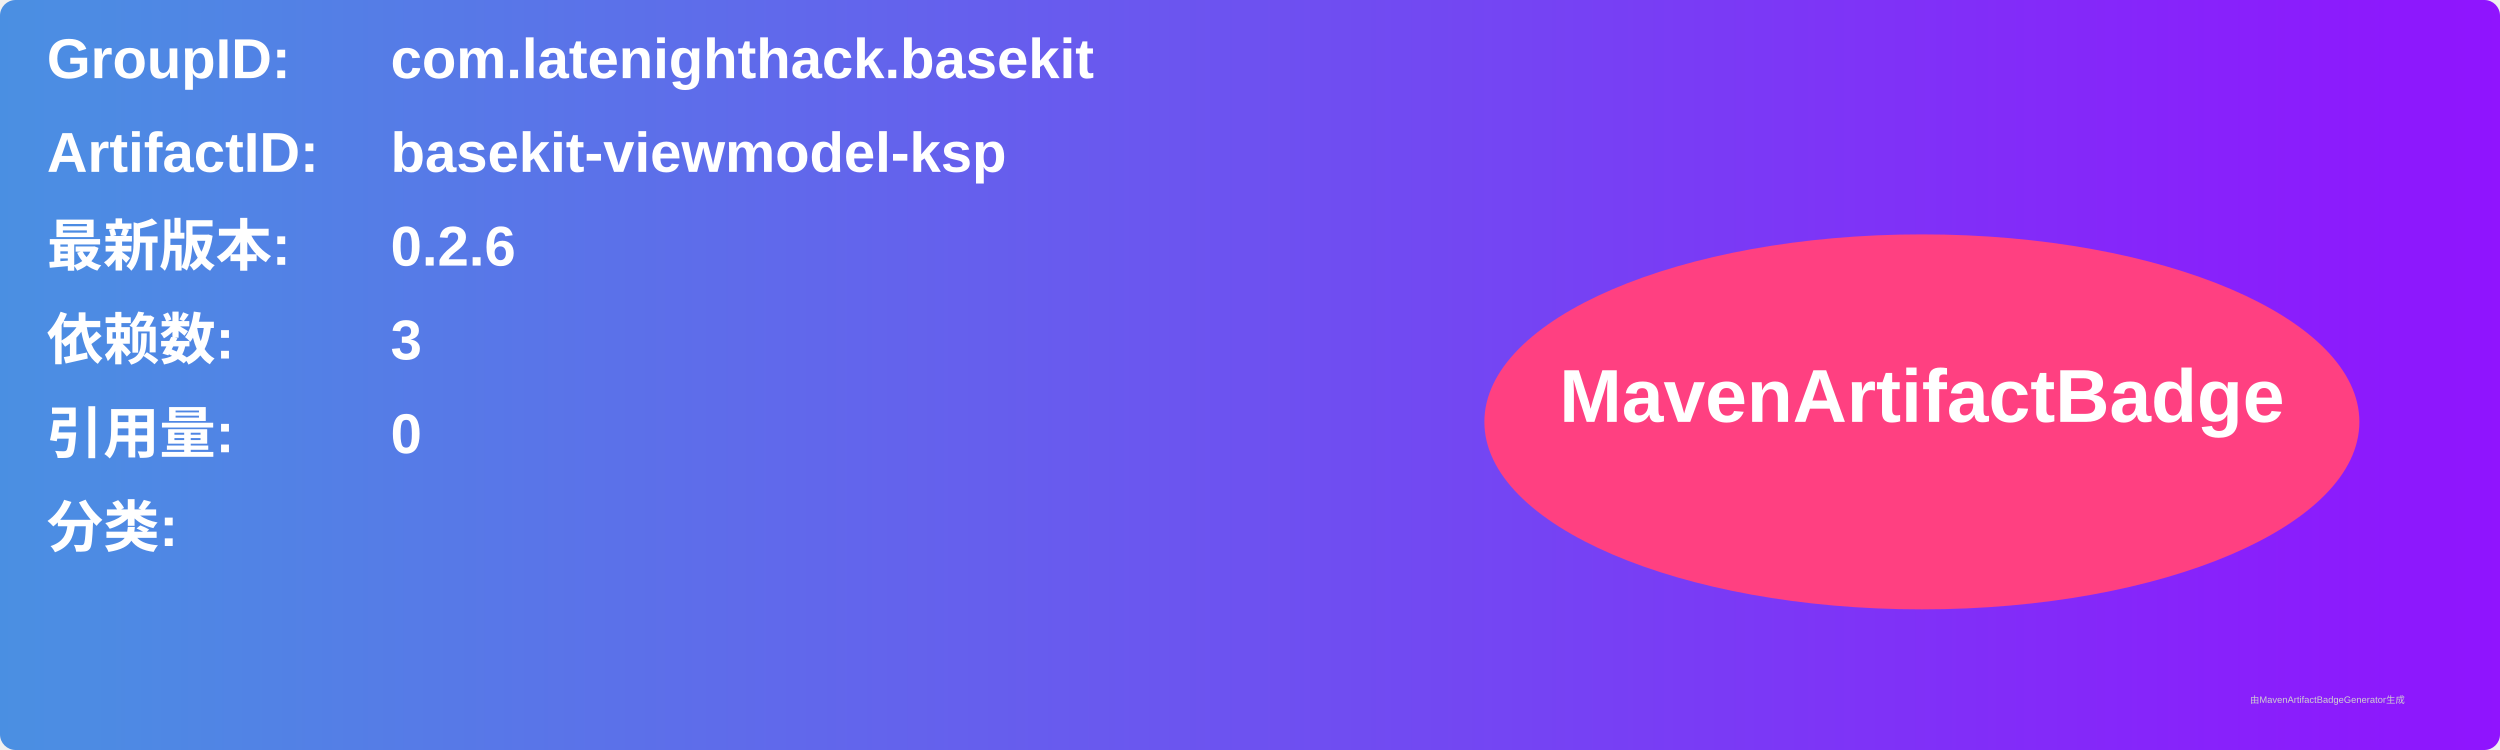
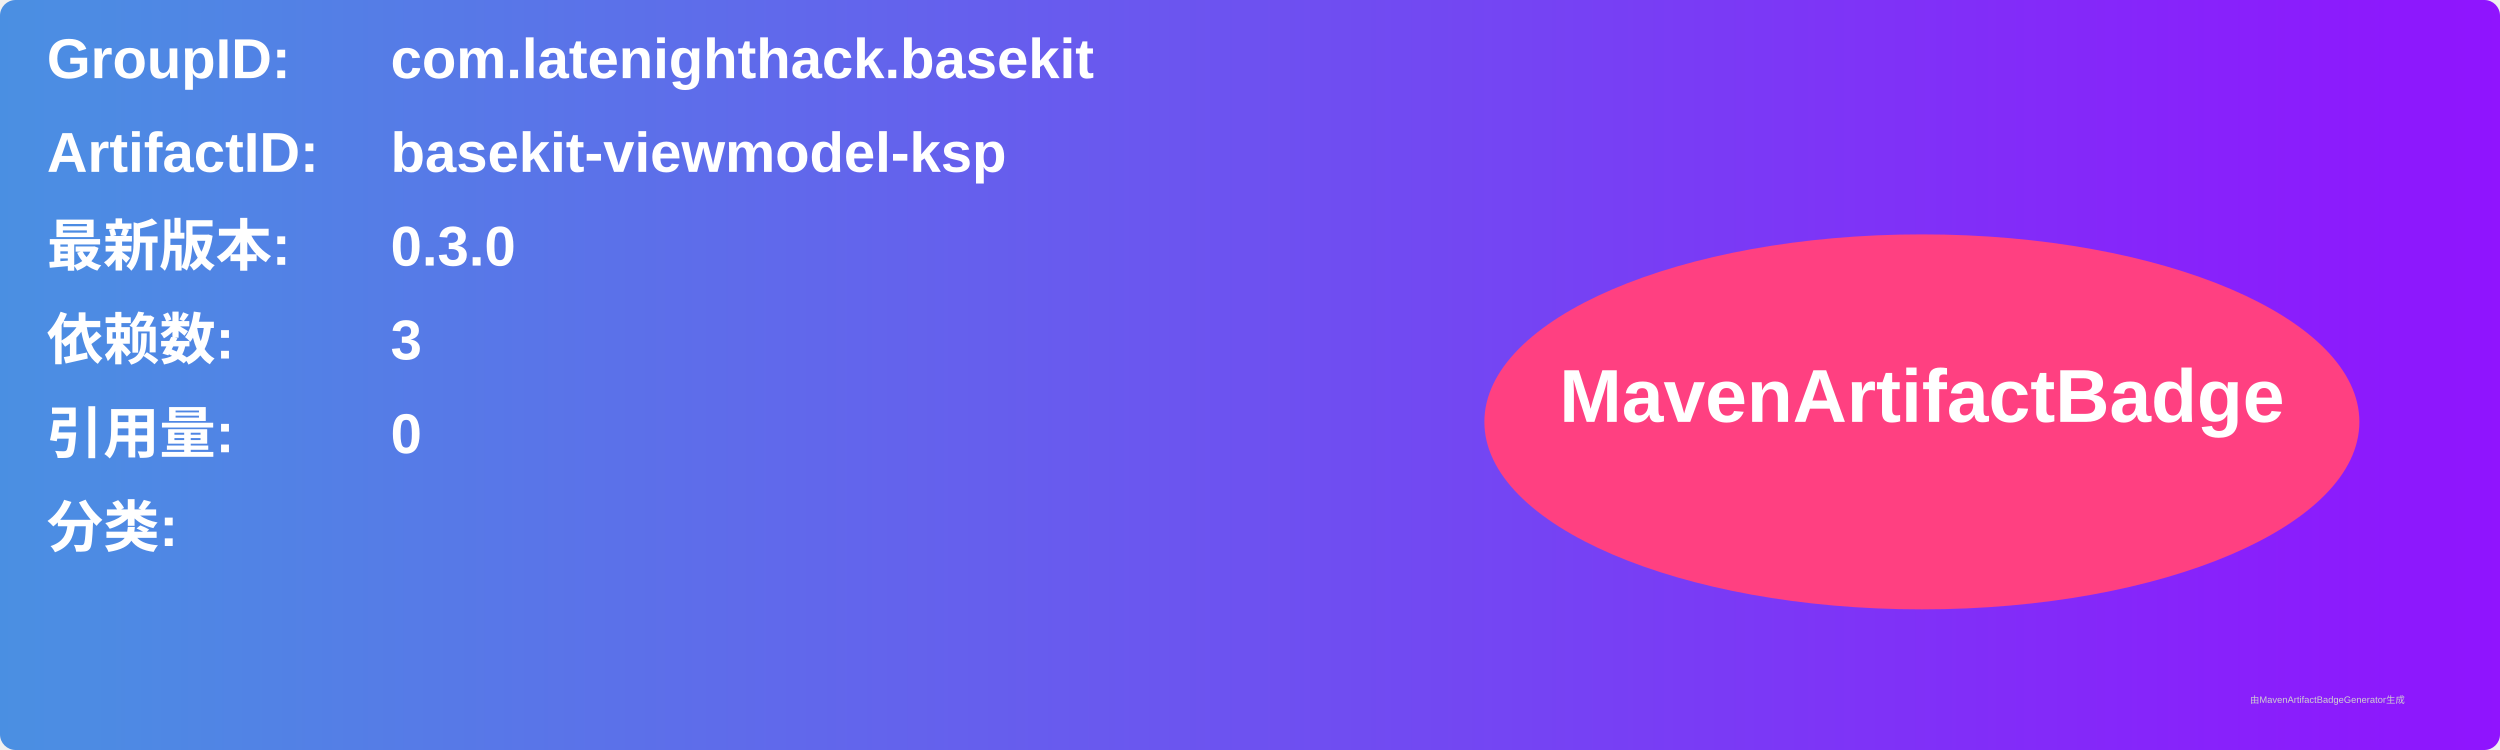
<svg xmlns="http://www.w3.org/2000/svg" width="800" height="240" viewBox="0 0 800 240">
  <linearGradient id="grad" x1="0%" y1="0%" x2="100%" y2="0%">
    <stop offset="0%" stop-color="#4a90e2" />
    <stop offset="100%" stop-color="#9013fe" />
  </linearGradient>
  <rect width="100%" height="100%" rx="5" ry="5" fill="url(#grad)" />
  <g transform="translate(15, 15)">
    <text x="0" y="10" font-family="Arial" font-size="18" fill="white" font-weight="bold" width="260">GroupID:</text>
    <text x="110" y="10" font-family="Arial" font-size="18" fill="white" font-weight="bold" width="460">com.latenighthack.basekit</text>
    <text x="0" y="40" font-family="Arial" font-size="18" fill="white" font-weight="bold" width="260">ArtifactID:</text>
    <text x="110" y="40" font-family="Arial" font-size="18" fill="white" font-weight="bold" width="460">basekit-viewmodel-ksp</text>
    <text x="0" y="70" font-family="Arial" font-size="18" fill="white" font-weight="bold">最新版本:</text>
    <text x="110" y="70" font-family="Arial" font-size="18" fill="white" font-weight="bold">
-       <tspan font-weight="bold">0.2.6</tspan>
+       <tspan font-weight="bold">0.3.0</tspan>
    </text>
    <text x="0" y="100" font-family="Arial" font-size="18" fill="white" font-weight="bold">依赖数: </text>
    <text x="110" y="100" font-family="Arial" font-size="18" fill="white">
      <tspan font-weight="bold">3</tspan>
    </text>
    <text x="0" y="130" font-family="Arial" font-size="18" fill="white" font-weight="bold">引用量: </text>
    <text x="110" y="130" font-family="Arial" font-size="18" fill="white">
      <tspan font-weight="bold">0</tspan>
    </text>
    <text x="0" y="160" font-family="Arial" font-size="18" fill="white" font-weight="bold">分类:</text>
    <text x="10" y="190" font-family="Arial" font-size="10" fill="white">
      <tspan font-weight="bold" />
    </text>
    <ellipse cx="600" cy="120" rx="140" ry="60" fill="#ff4081" />
    <text x="600" y="120" text-anchor="middle" font-family="Arial" font-size="24" fill="white" font-weight="bold">MavenArtifactBadge</text>
  </g>
  <text x="720" y="225" font-family="Arial" font-size="3" fill="#d0d0d0">由MavenArtifactBadgeGenerator生成</text>
</svg>
